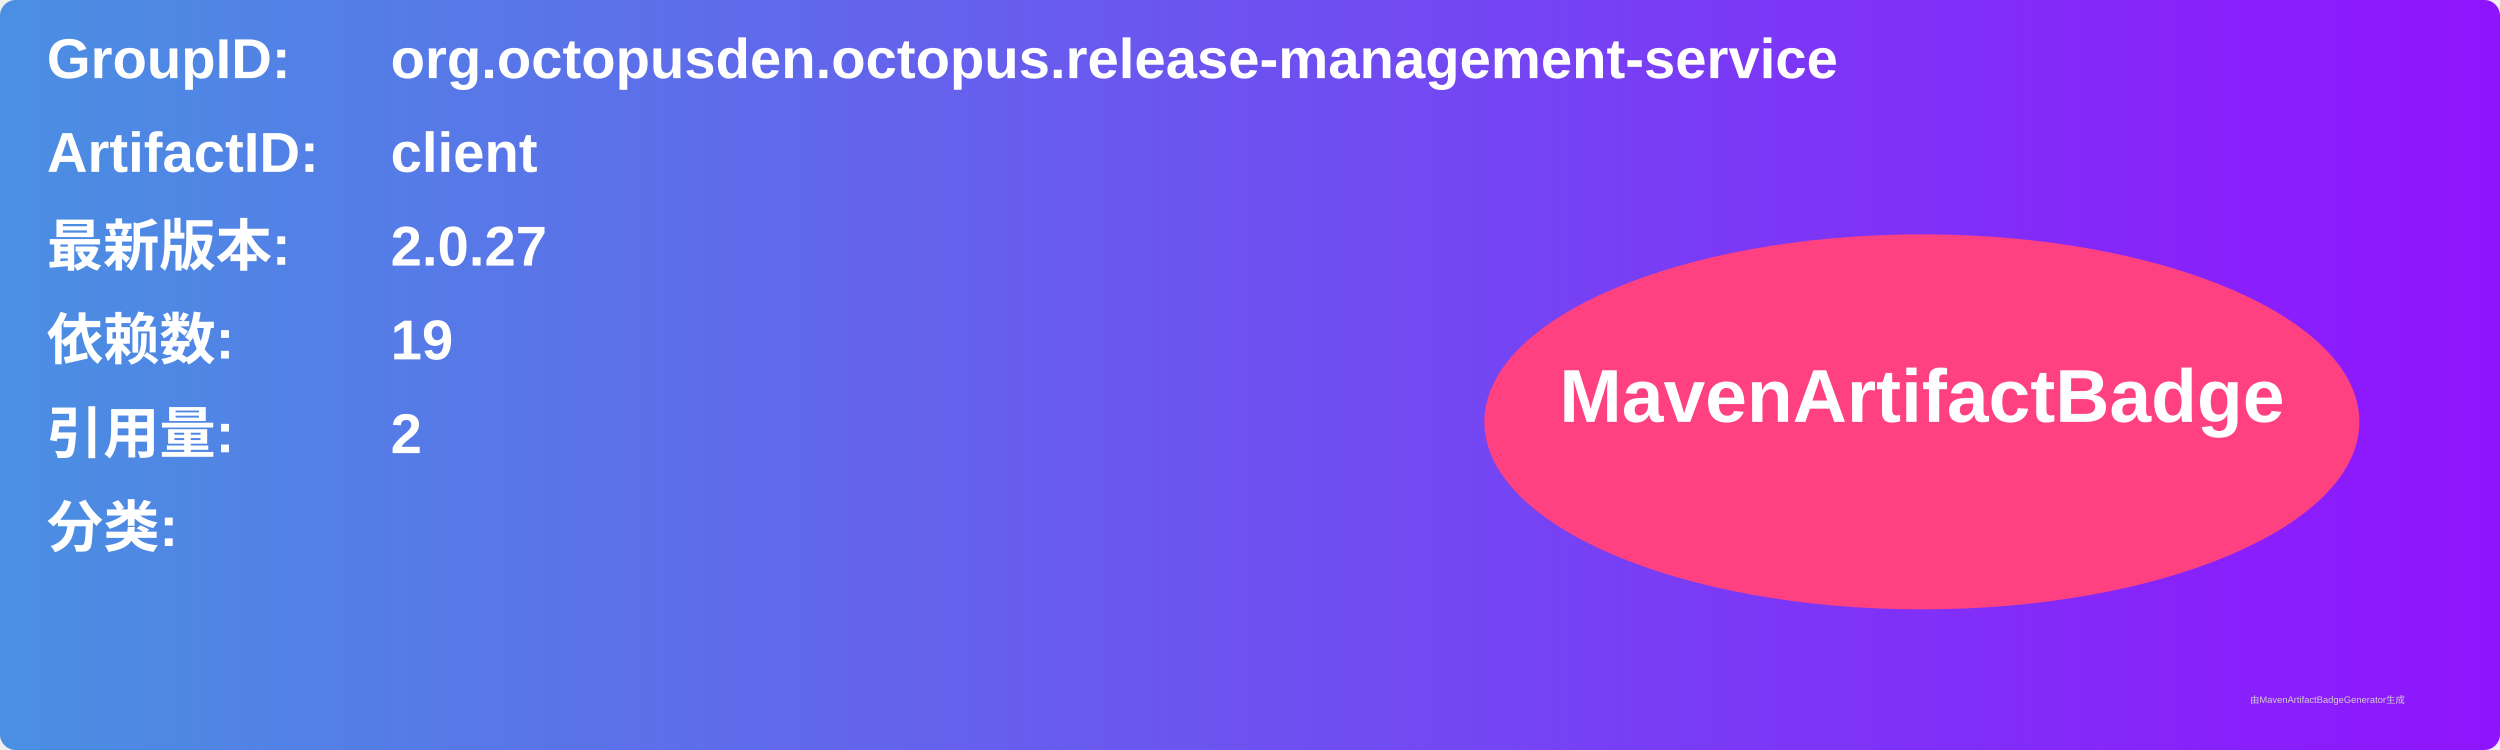
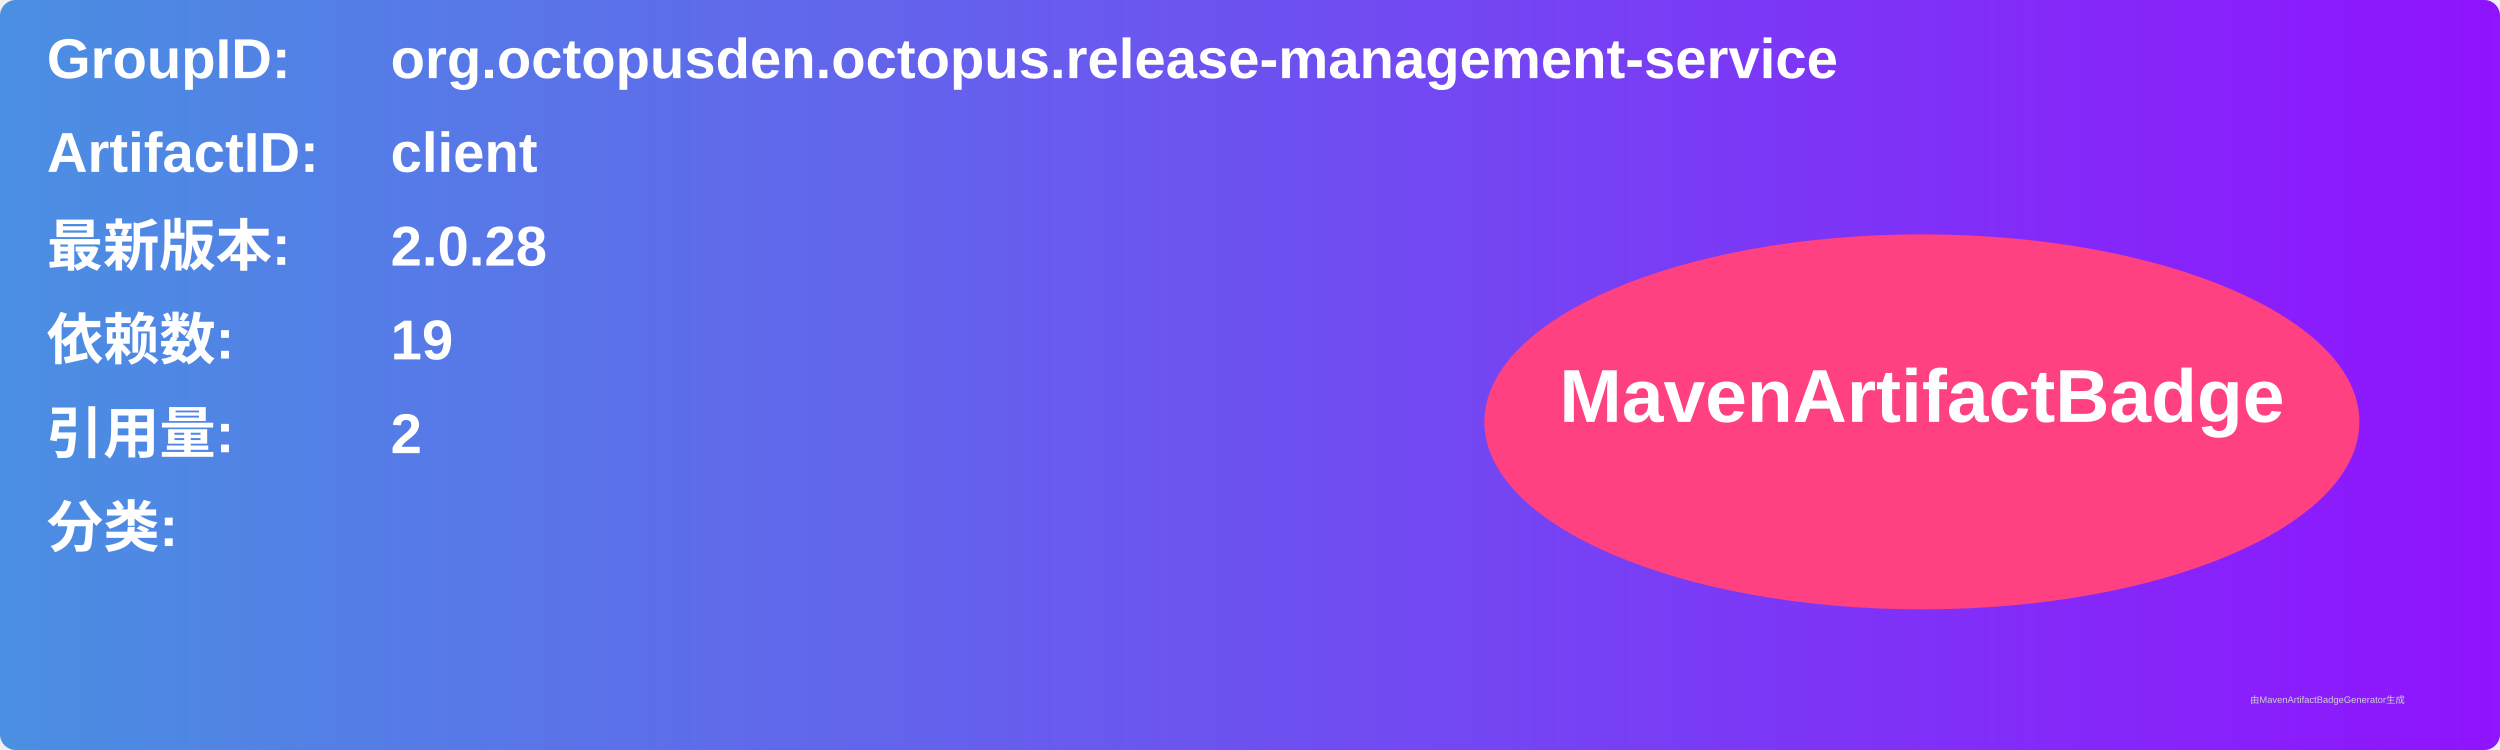
<svg xmlns="http://www.w3.org/2000/svg" width="800" height="240" viewBox="0 0 800 240">
  <linearGradient id="grad" x1="0%" y1="0%" x2="100%" y2="0%">
    <stop offset="0%" stop-color="#4a90e2" />
    <stop offset="100%" stop-color="#9013fe" />
  </linearGradient>
  <rect width="100%" height="100%" rx="5" ry="5" fill="url(#grad)" />
  <g transform="translate(15, 15)">
    <text x="0" y="10" font-family="Arial" font-size="18" fill="white" font-weight="bold" width="260">GroupID:</text>
    <text x="110" y="10" font-family="Arial" font-size="18" fill="white" font-weight="bold" width="460">org.octopusden.octopus.release-management-service</text>
    <text x="0" y="40" font-family="Arial" font-size="18" fill="white" font-weight="bold" width="260">ArtifactID:</text>
    <text x="110" y="40" font-family="Arial" font-size="18" fill="white" font-weight="bold" width="460">client</text>
    <text x="0" y="70" font-family="Arial" font-size="18" fill="white" font-weight="bold">最新版本:</text>
    <text x="110" y="70" font-family="Arial" font-size="18" fill="white" font-weight="bold">
-       <tspan font-weight="bold">2.0.27</tspan>
+       <tspan font-weight="bold">2.0.28</tspan>
    </text>
    <text x="0" y="100" font-family="Arial" font-size="18" fill="white" font-weight="bold">依赖数: </text>
    <text x="110" y="100" font-family="Arial" font-size="18" fill="white">
      <tspan font-weight="bold">19</tspan>
    </text>
    <text x="0" y="130" font-family="Arial" font-size="18" fill="white" font-weight="bold">引用量: </text>
    <text x="110" y="130" font-family="Arial" font-size="18" fill="white">
      <tspan font-weight="bold">2</tspan>
    </text>
    <text x="0" y="160" font-family="Arial" font-size="18" fill="white" font-weight="bold">分类:</text>
    <text x="10" y="190" font-family="Arial" font-size="10" fill="white">
      <tspan font-weight="bold" />
    </text>
    <ellipse cx="600" cy="120" rx="140" ry="60" fill="#ff4081" />
    <text x="600" y="120" text-anchor="middle" font-family="Arial" font-size="24" fill="white" font-weight="bold">MavenArtifactBadge</text>
  </g>
  <text x="720" y="225" font-family="Arial" font-size="3" fill="#d0d0d0">由MavenArtifactBadgeGenerator生成</text>
</svg>
